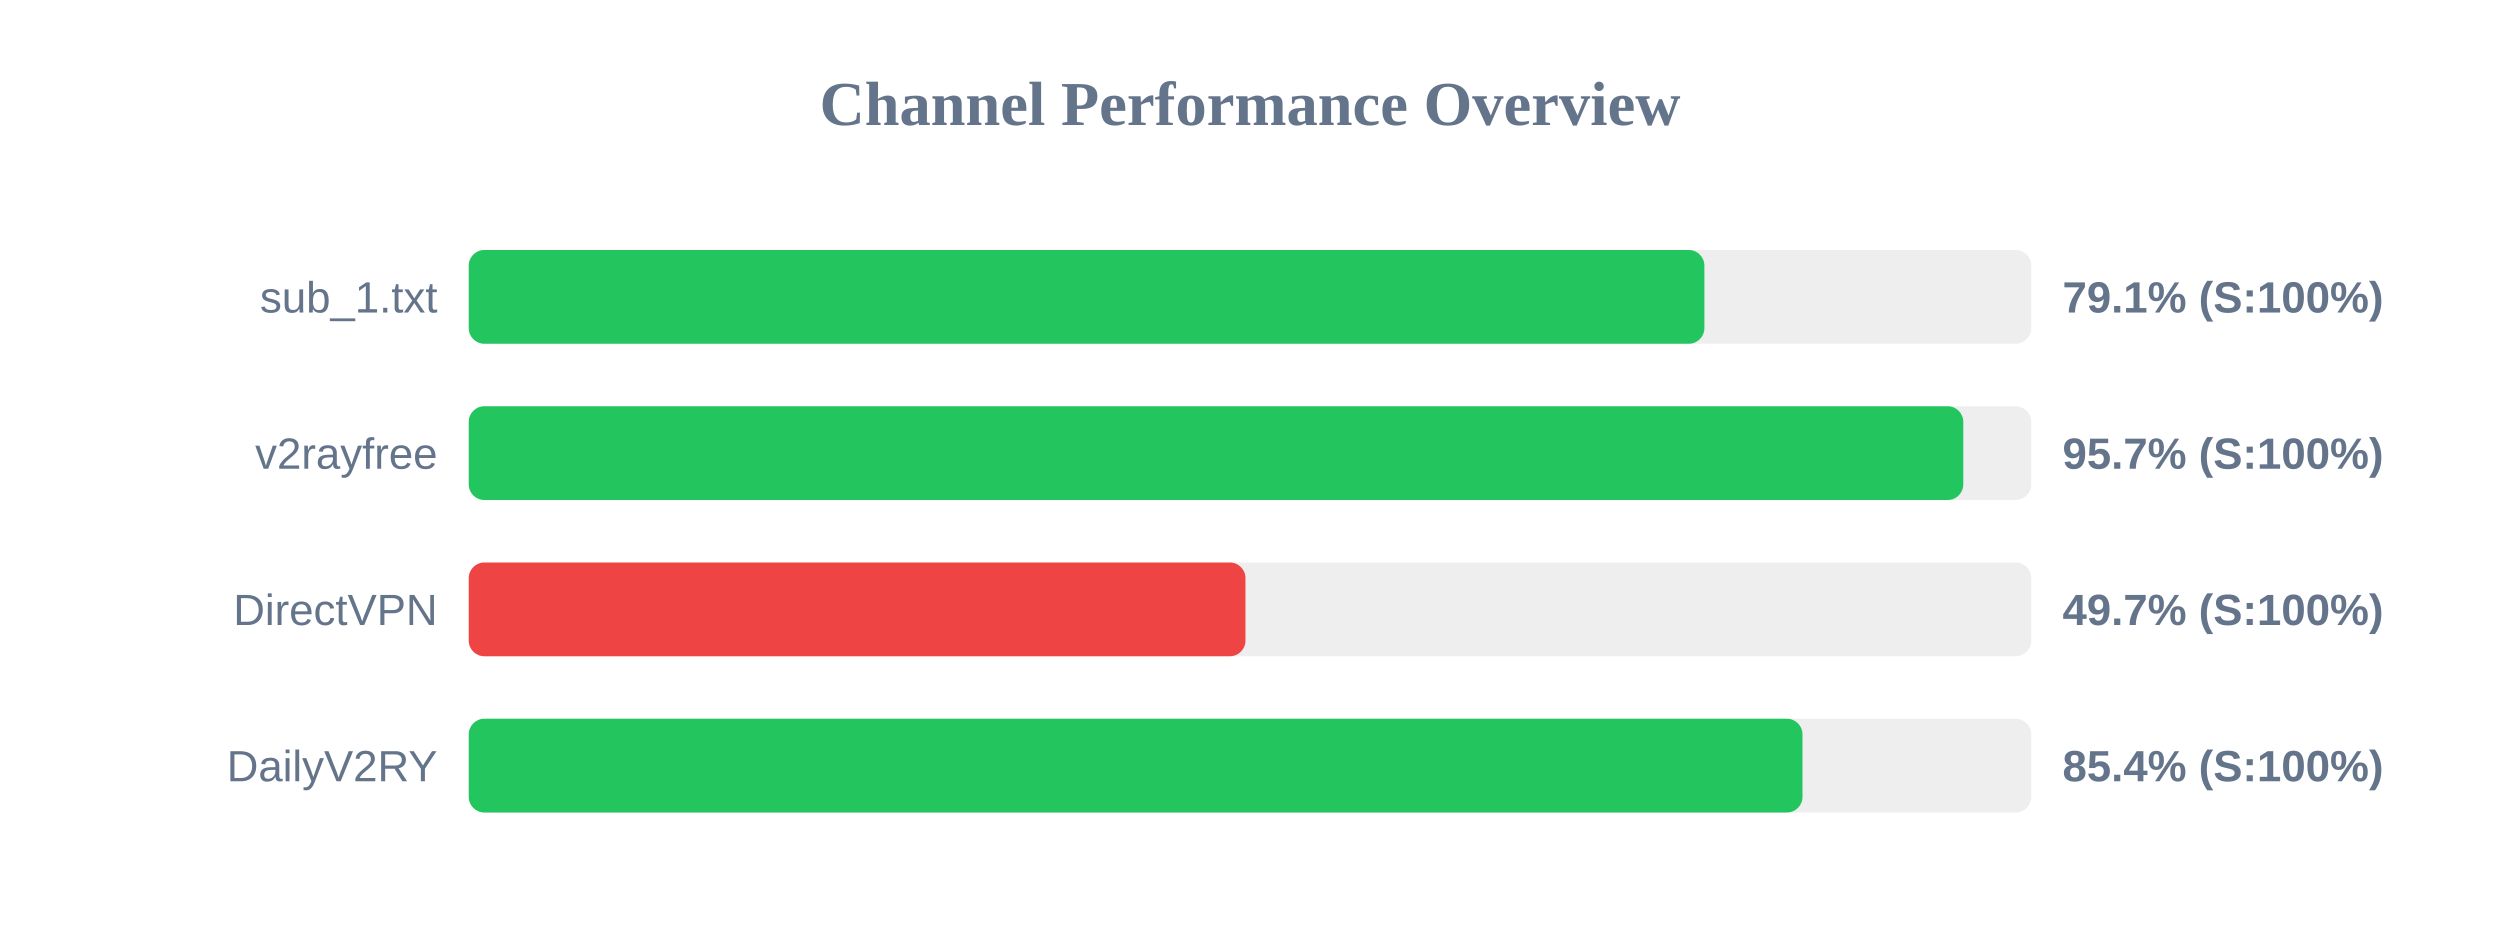
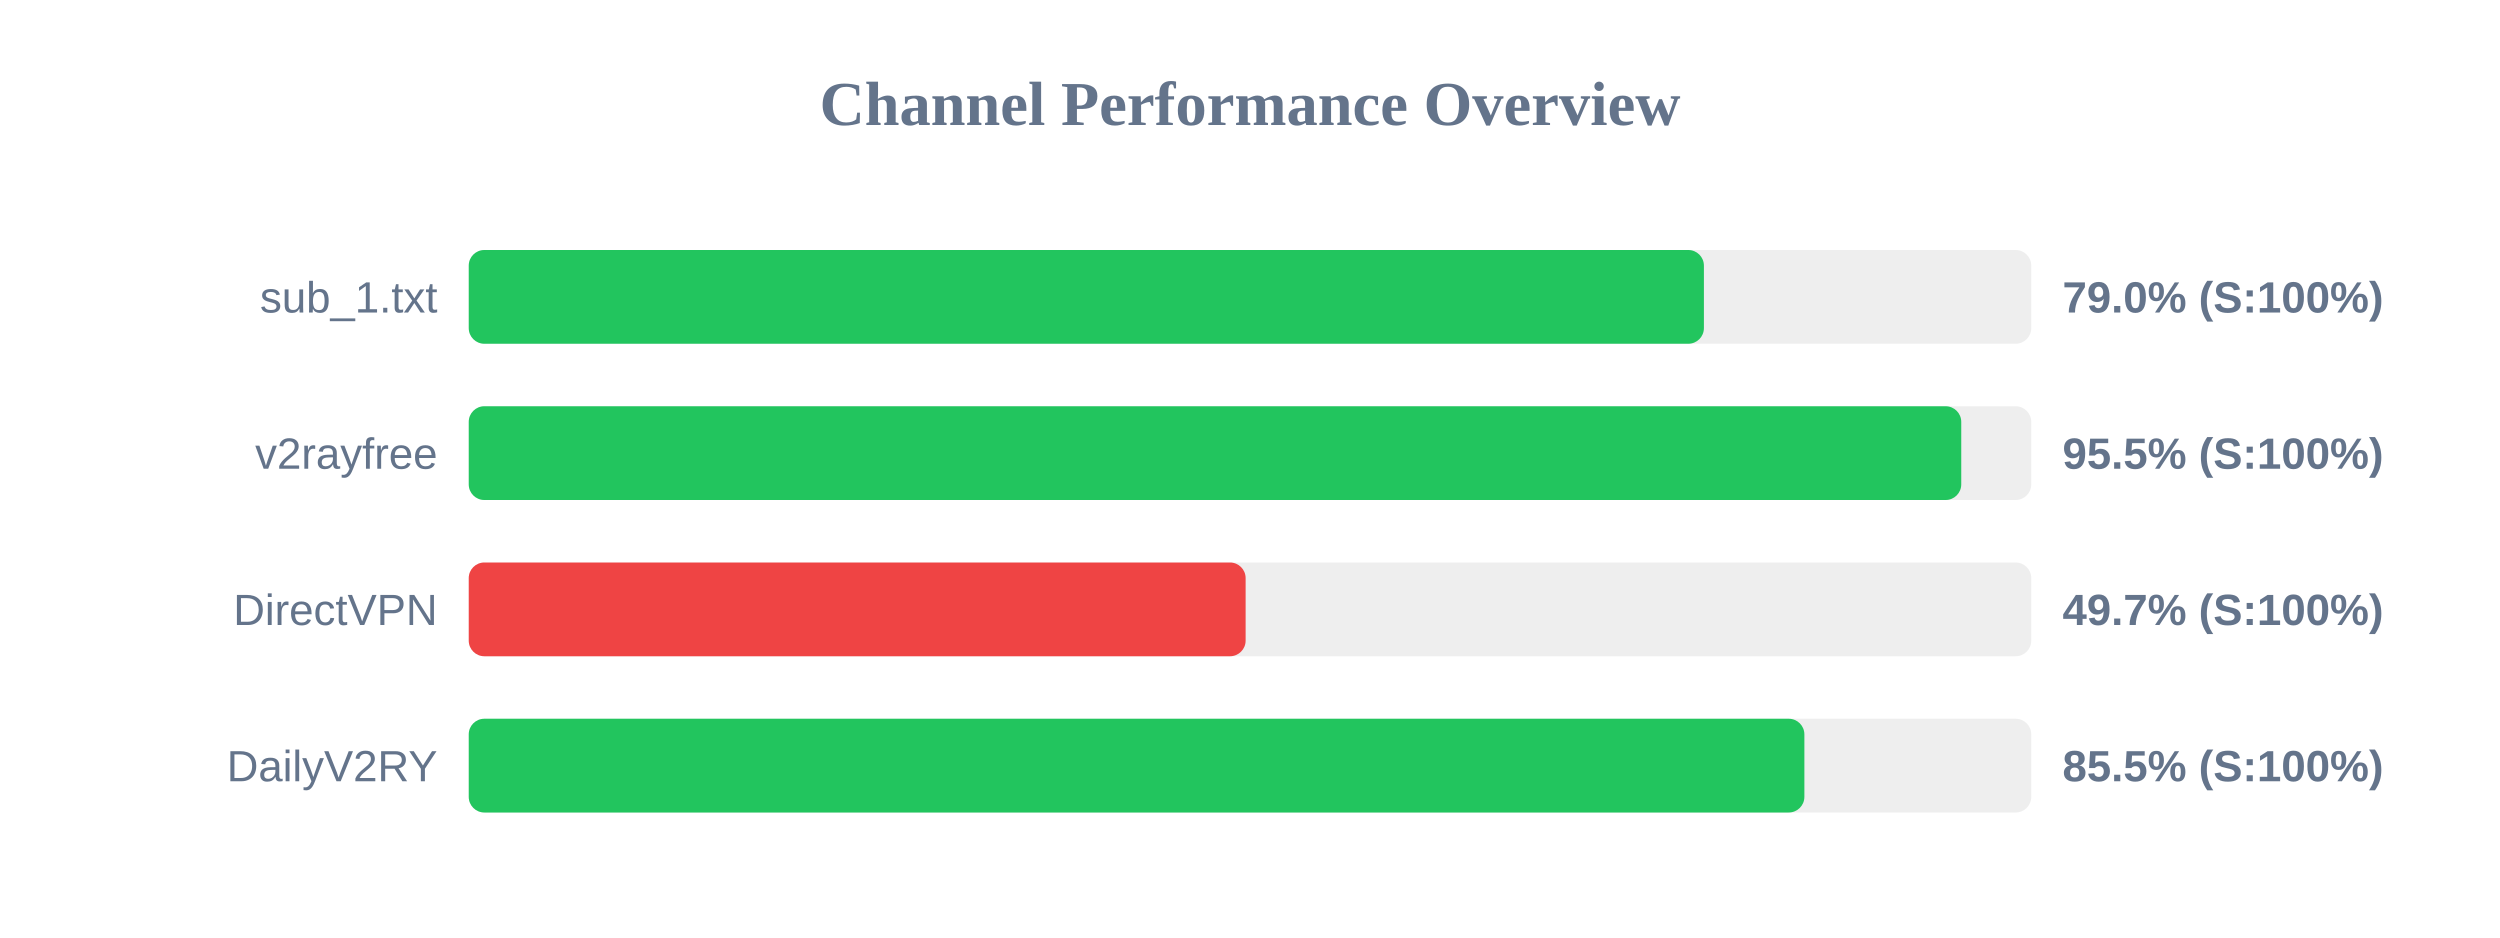
<svg xmlns="http://www.w3.org/2000/svg" width="800" height="300" version="1.1">
  <style>
        .row { font: 14px Arial; fill: #64748b; }
        .score { font: bold 14px Arial; fill: #64748b; }
    </style>
  <text x="400" y="40" text-anchor="middle" font-size="20px" font-weight="bold" fill="#64748b">Channel Performance Overview</text>
  <rect x="150" y="80" width="500" height="30" fill="#eee" rx="5" />
-   <rect x="150" y="80" width="395.4" height="30" fill="#22c55e" rx="5" />
+   <rect x="150" y="80" width="395.25" height="30" fill="#22c55e" rx="5" />
  <text x="140" y="100" text-anchor="end" class="row">sub_1.txt</text>
-   <text x="660" y="100" text-anchor="start" class="score">79.1% (S:100%)</text>
+   <text x="660" y="100" text-anchor="start" class="score">79.0% (S:100%)</text>
  <rect x="150" y="130" width="500" height="30" fill="#eee" rx="5" />
-   <rect x="150" y="130" width="478.25" height="30" fill="#22c55e" rx="5" />
+   <rect x="150" y="130" width="477.6" height="30" fill="#22c55e" rx="5" />
  <text x="140" y="150" text-anchor="end" class="row">v2rayfree</text>
-   <text x="660" y="150" text-anchor="start" class="score">95.7% (S:100%)</text>
+   <text x="660" y="150" text-anchor="start" class="score">95.5% (S:100%)</text>
  <rect x="150" y="180" width="500" height="30" fill="#eee" rx="5" />
-   <rect x="150" y="180" width="248.55" height="30" fill="#ef4444" rx="5" />
+   <rect x="150" y="180" width="248.6" height="30" fill="#ef4444" rx="5" />
  <text x="140" y="200" text-anchor="end" class="row">DirectVPN</text>
  <text x="660" y="200" text-anchor="start" class="score">49.7% (S:100%)</text>
  <rect x="150" y="230" width="500" height="30" fill="#eee" rx="5" />
-   <rect x="150" y="230" width="426.8" height="30" fill="#22c55e" rx="5" />
+   <rect x="150" y="230" width="427.4" height="30" fill="#22c55e" rx="5" />
  <text x="140" y="250" text-anchor="end" class="row">DailyV2RY</text>
-   <text x="660" y="250" text-anchor="start" class="score">85.4% (S:100%)</text>
+   <text x="660" y="250" text-anchor="start" class="score">85.5% (S:100%)</text>
</svg>
